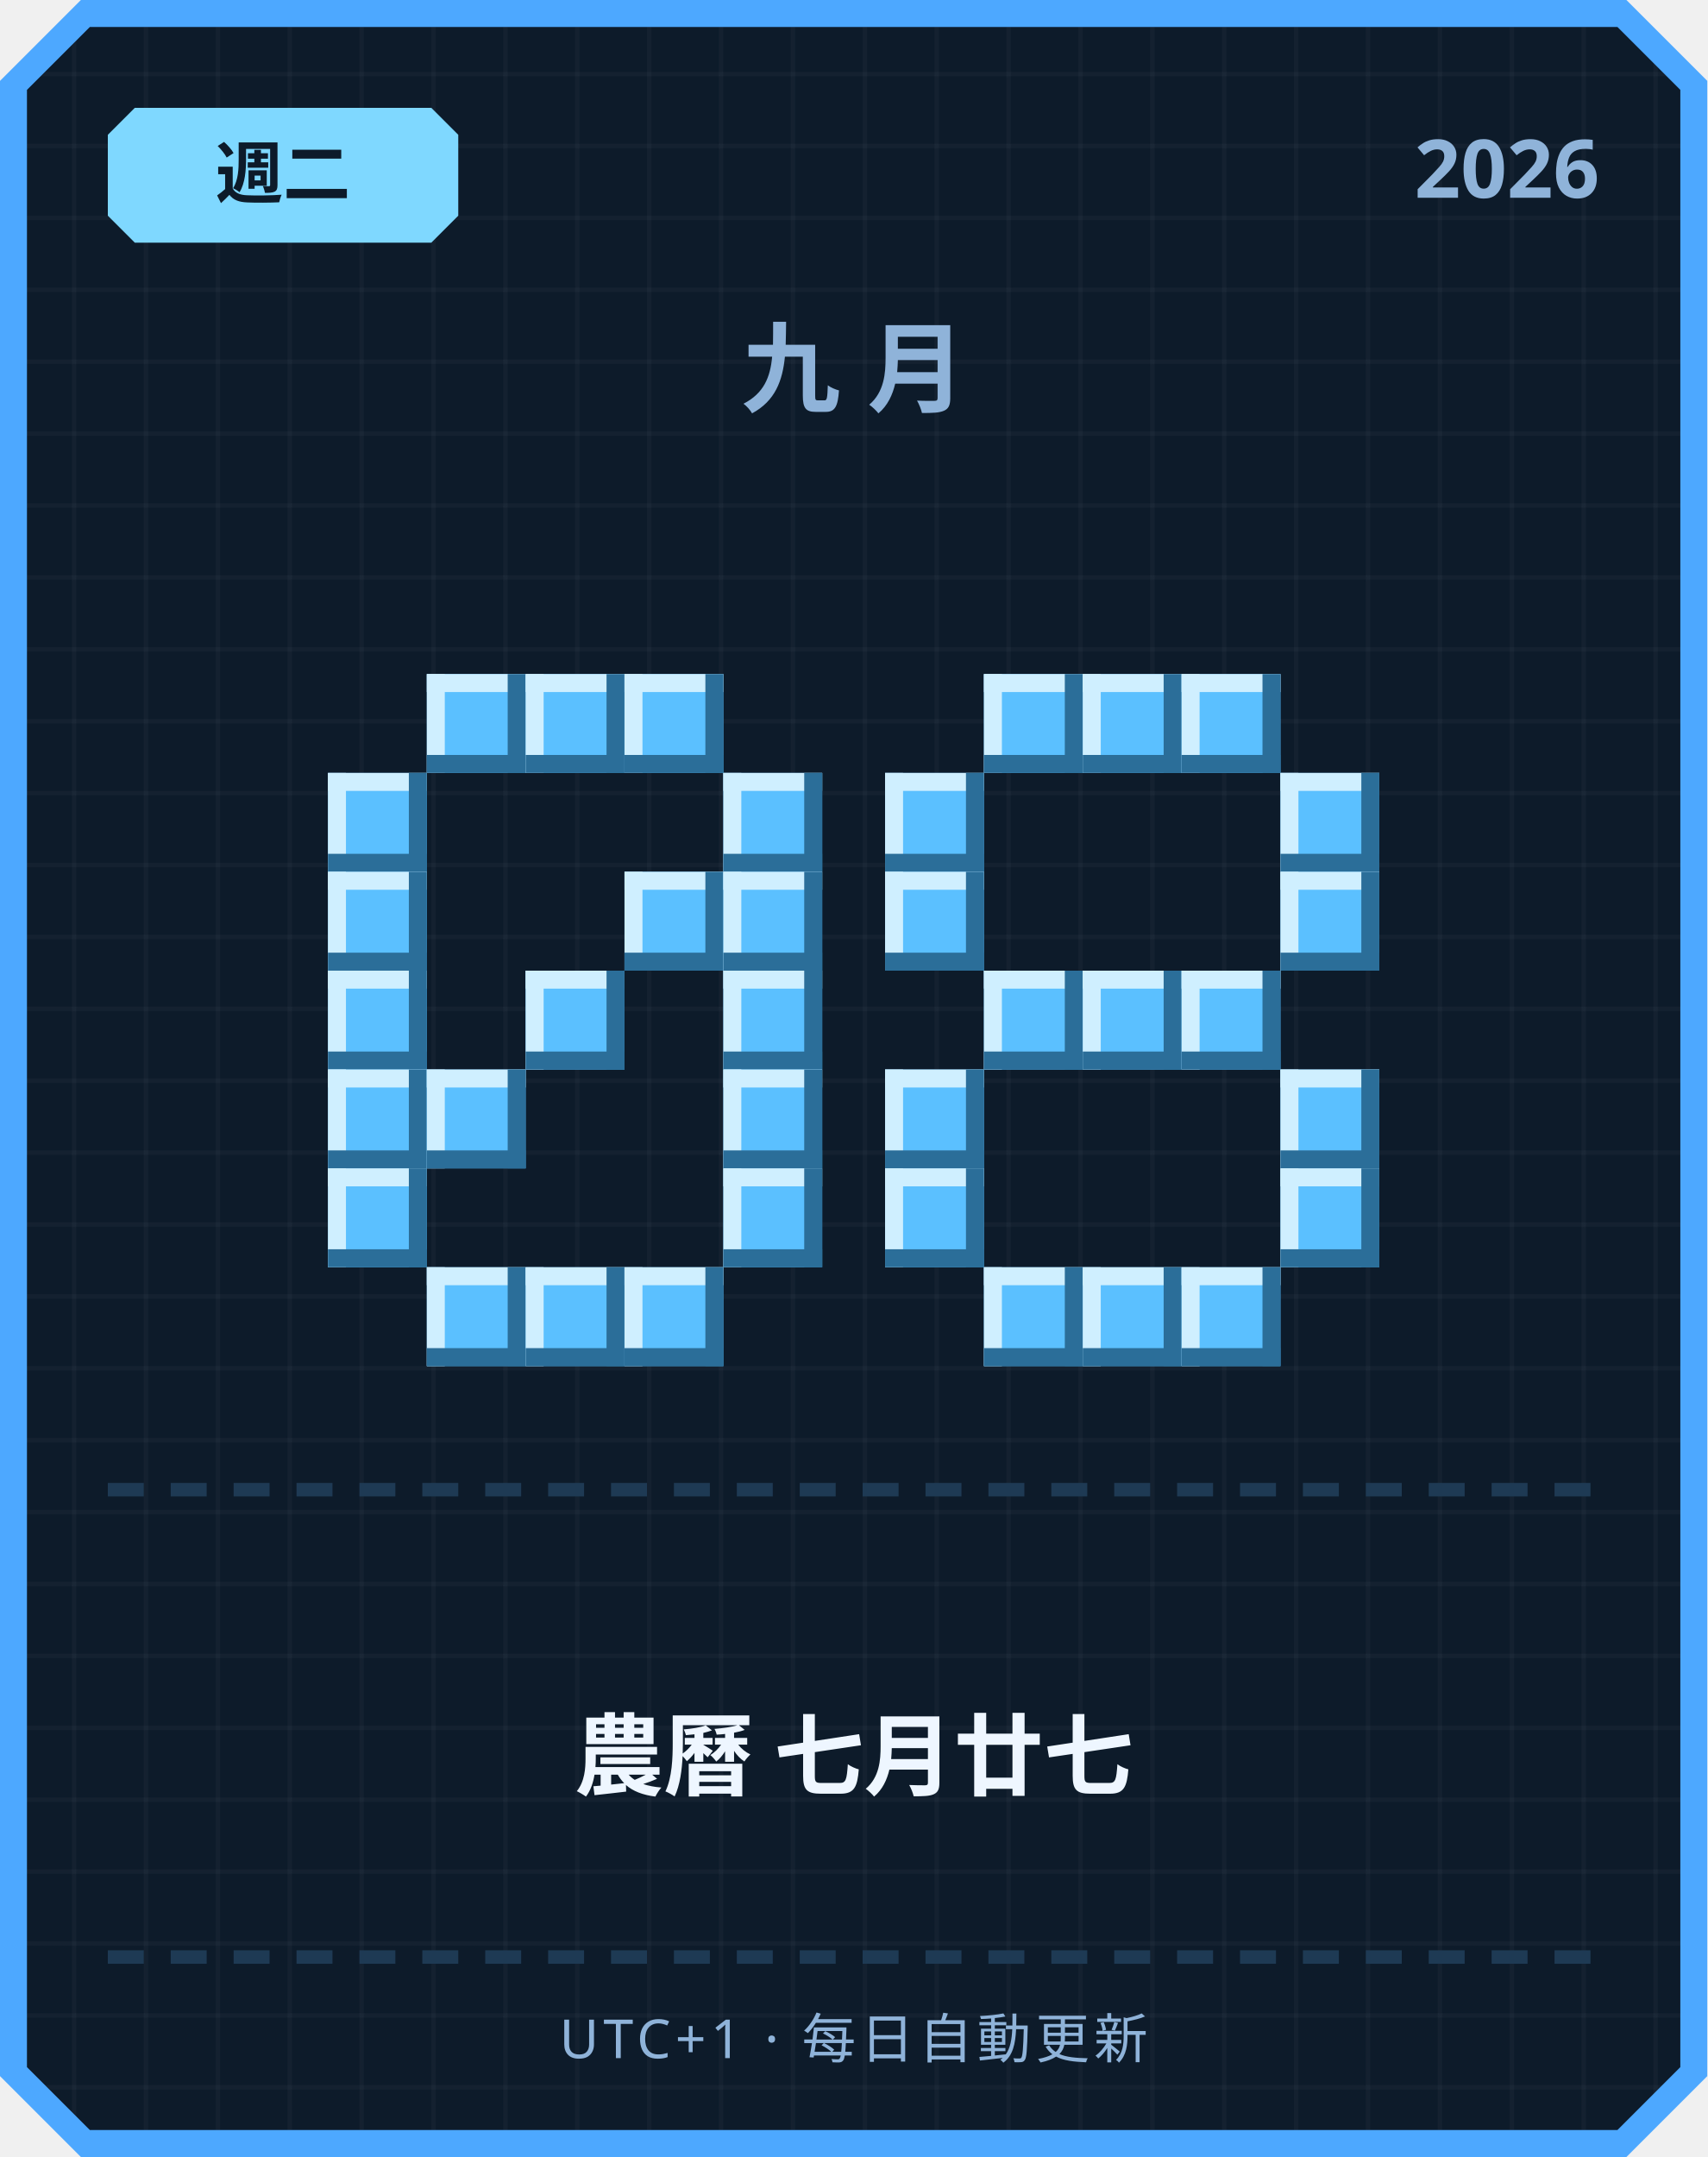
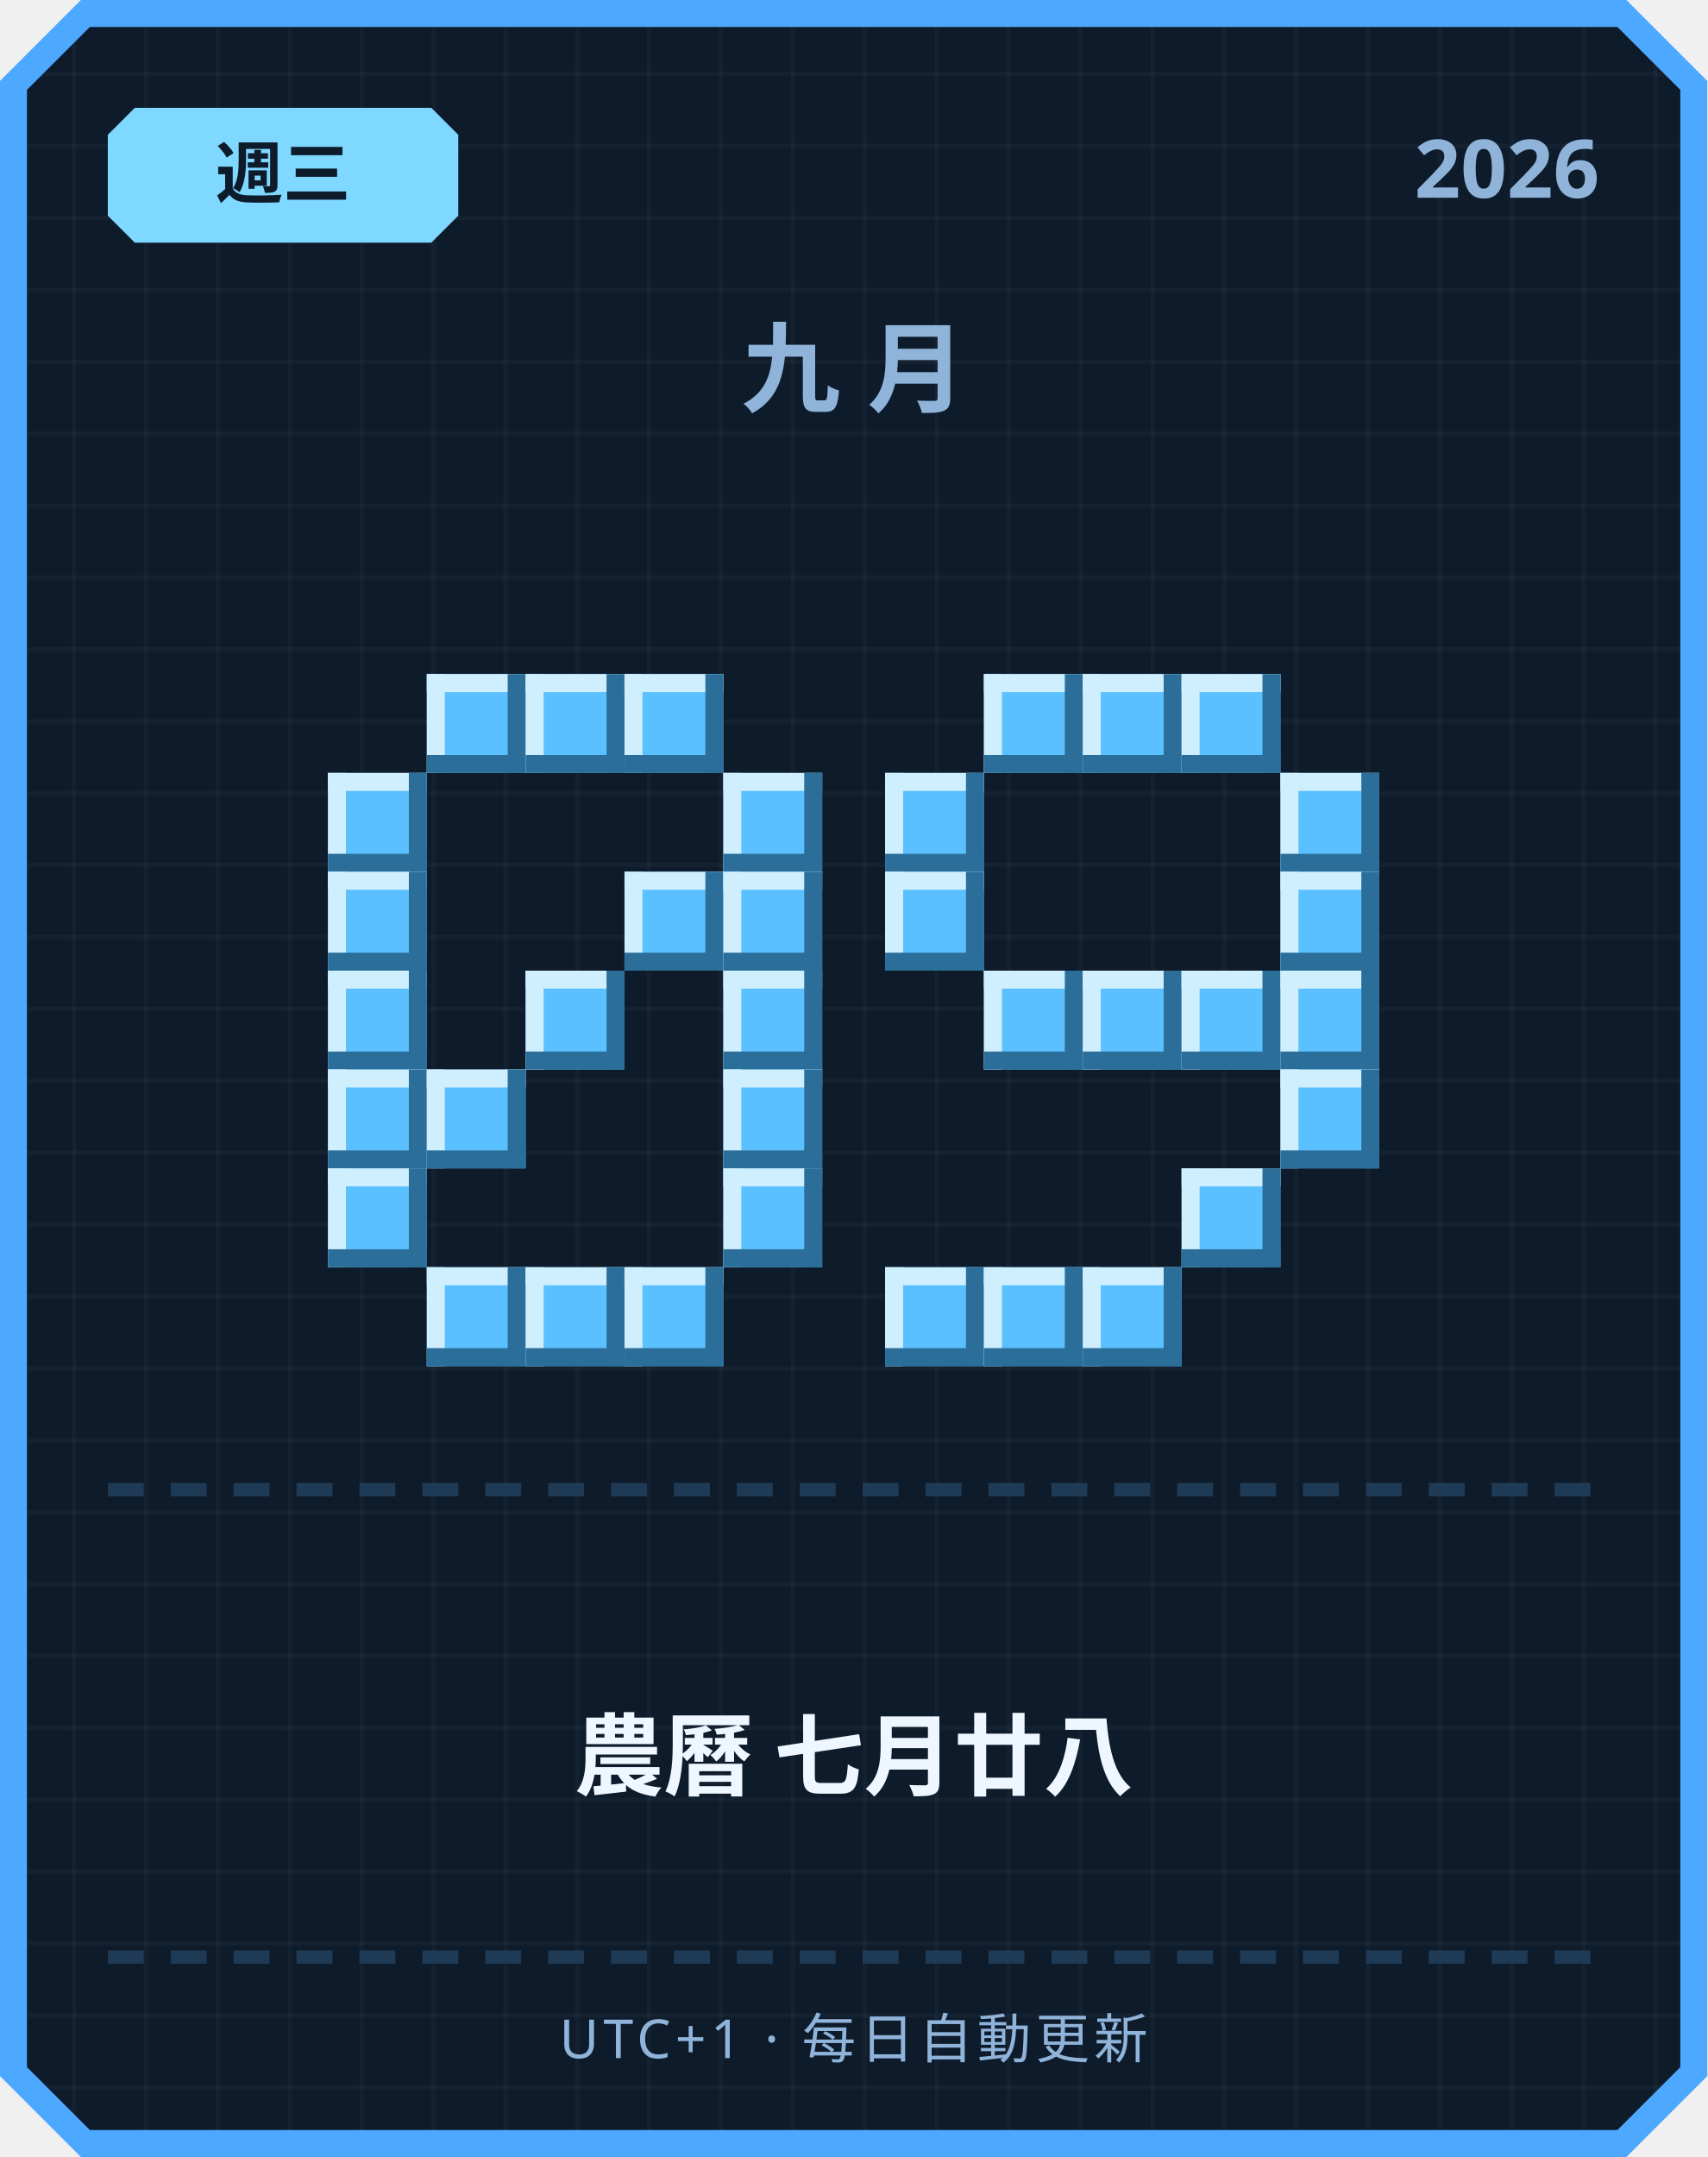
<svg xmlns="http://www.w3.org/2000/svg" width="380" height="480" viewBox="0 0 380 480">
  <defs>
    <pattern id="grid" width="16" height="16" patternUnits="userSpaceOnUse">
      <rect width="16" height="16" fill="#0d1b2a" />
      <rect width="1" height="16" fill="#ffffff" opacity="0.03" />
      <rect width="16" height="1" fill="#ffffff" opacity="0.03" />
    </pattern>
  </defs>
  <path d="M 18,0 L 362,0 L 380,18 L 380,462 L 362,480 L 18,480 L 0,462 L 0,18 Z" fill="#4da8ff" />
  <path d="M 20,6 L 360,6 L 374,20 L 374,460 L 360,474 L 20,474 L 6,460 L 6,20 Z" fill="url(#grid)" />
  <path d="M 30,24 L 96,24 L 102,30 L 102,48 L 96,54 L 30,54 L 24,48 L 24,30 Z" fill="#7fd8ff" />
-   <text x="63" y="44" text-anchor="middle" font-family="'Segoe UI', sans-serif" font-size="15" font-weight="700" fill="#0d1b2a">週二</text>
+   <text x="63" y="44" text-anchor="middle" font-family="'Segoe UI', sans-serif" font-size="15" font-weight="700" fill="#0d1b2a">週三</text>
  <text x="356" y="44" text-anchor="end" font-family="'Segoe UI', sans-serif" font-size="18" font-weight="700" fill="#8fb3d9">2026</text>
  <text x="190" y="90" text-anchor="middle" font-family="'Segoe UI', sans-serif" font-size="22" font-weight="700" letter-spacing="6" fill="#8fb3d9">九月</text>
  <rect x="95" y="150" width="22" height="22" fill="#5bc0ff" />
  <rect x="95" y="150" width="22" height="4" fill="#cfefff" />
  <rect x="95" y="150" width="4" height="22" fill="#cfefff" />
  <rect x="95" y="168" width="22" height="4" fill="#2b6e99" />
  <rect x="113" y="150" width="4" height="22" fill="#2b6e99" />
  <rect x="117" y="150" width="22" height="22" fill="#5bc0ff" />
  <rect x="117" y="150" width="22" height="4" fill="#cfefff" />
  <rect x="117" y="150" width="4" height="22" fill="#cfefff" />
  <rect x="117" y="168" width="22" height="4" fill="#2b6e99" />
  <rect x="135" y="150" width="4" height="22" fill="#2b6e99" />
  <rect x="139" y="150" width="22" height="22" fill="#5bc0ff" />
  <rect x="139" y="150" width="22" height="4" fill="#cfefff" />
  <rect x="139" y="150" width="4" height="22" fill="#cfefff" />
  <rect x="139" y="168" width="22" height="4" fill="#2b6e99" />
  <rect x="157" y="150" width="4" height="22" fill="#2b6e99" />
  <rect x="73" y="172" width="22" height="22" fill="#5bc0ff" />
  <rect x="73" y="172" width="22" height="4" fill="#cfefff" />
  <rect x="73" y="172" width="4" height="22" fill="#cfefff" />
  <rect x="73" y="190" width="22" height="4" fill="#2b6e99" />
  <rect x="91" y="172" width="4" height="22" fill="#2b6e99" />
  <rect x="161" y="172" width="22" height="22" fill="#5bc0ff" />
  <rect x="161" y="172" width="22" height="4" fill="#cfefff" />
  <rect x="161" y="172" width="4" height="22" fill="#cfefff" />
  <rect x="161" y="190" width="22" height="4" fill="#2b6e99" />
  <rect x="179" y="172" width="4" height="22" fill="#2b6e99" />
  <rect x="73" y="194" width="22" height="22" fill="#5bc0ff" />
  <rect x="73" y="194" width="22" height="4" fill="#cfefff" />
  <rect x="73" y="194" width="4" height="22" fill="#cfefff" />
  <rect x="73" y="212" width="22" height="4" fill="#2b6e99" />
  <rect x="91" y="194" width="4" height="22" fill="#2b6e99" />
  <rect x="139" y="194" width="22" height="22" fill="#5bc0ff" />
  <rect x="139" y="194" width="22" height="4" fill="#cfefff" />
  <rect x="139" y="194" width="4" height="22" fill="#cfefff" />
  <rect x="139" y="212" width="22" height="4" fill="#2b6e99" />
  <rect x="157" y="194" width="4" height="22" fill="#2b6e99" />
  <rect x="161" y="194" width="22" height="22" fill="#5bc0ff" />
  <rect x="161" y="194" width="22" height="4" fill="#cfefff" />
  <rect x="161" y="194" width="4" height="22" fill="#cfefff" />
  <rect x="161" y="212" width="22" height="4" fill="#2b6e99" />
  <rect x="179" y="194" width="4" height="22" fill="#2b6e99" />
  <rect x="73" y="216" width="22" height="22" fill="#5bc0ff" />
  <rect x="73" y="216" width="22" height="4" fill="#cfefff" />
  <rect x="73" y="216" width="4" height="22" fill="#cfefff" />
  <rect x="73" y="234" width="22" height="4" fill="#2b6e99" />
  <rect x="91" y="216" width="4" height="22" fill="#2b6e99" />
  <rect x="117" y="216" width="22" height="22" fill="#5bc0ff" />
  <rect x="117" y="216" width="22" height="4" fill="#cfefff" />
  <rect x="117" y="216" width="4" height="22" fill="#cfefff" />
  <rect x="117" y="234" width="22" height="4" fill="#2b6e99" />
  <rect x="135" y="216" width="4" height="22" fill="#2b6e99" />
  <rect x="161" y="216" width="22" height="22" fill="#5bc0ff" />
  <rect x="161" y="216" width="22" height="4" fill="#cfefff" />
  <rect x="161" y="216" width="4" height="22" fill="#cfefff" />
  <rect x="161" y="234" width="22" height="4" fill="#2b6e99" />
  <rect x="179" y="216" width="4" height="22" fill="#2b6e99" />
  <rect x="73" y="238" width="22" height="22" fill="#5bc0ff" />
  <rect x="73" y="238" width="22" height="4" fill="#cfefff" />
  <rect x="73" y="238" width="4" height="22" fill="#cfefff" />
  <rect x="73" y="256" width="22" height="4" fill="#2b6e99" />
  <rect x="91" y="238" width="4" height="22" fill="#2b6e99" />
  <rect x="95" y="238" width="22" height="22" fill="#5bc0ff" />
  <rect x="95" y="238" width="22" height="4" fill="#cfefff" />
  <rect x="95" y="238" width="4" height="22" fill="#cfefff" />
  <rect x="95" y="256" width="22" height="4" fill="#2b6e99" />
  <rect x="113" y="238" width="4" height="22" fill="#2b6e99" />
  <rect x="161" y="238" width="22" height="22" fill="#5bc0ff" />
  <rect x="161" y="238" width="22" height="4" fill="#cfefff" />
  <rect x="161" y="238" width="4" height="22" fill="#cfefff" />
  <rect x="161" y="256" width="22" height="4" fill="#2b6e99" />
  <rect x="179" y="238" width="4" height="22" fill="#2b6e99" />
  <rect x="73" y="260" width="22" height="22" fill="#5bc0ff" />
  <rect x="73" y="260" width="22" height="4" fill="#cfefff" />
  <rect x="73" y="260" width="4" height="22" fill="#cfefff" />
  <rect x="73" y="278" width="22" height="4" fill="#2b6e99" />
  <rect x="91" y="260" width="4" height="22" fill="#2b6e99" />
  <rect x="161" y="260" width="22" height="22" fill="#5bc0ff" />
  <rect x="161" y="260" width="22" height="4" fill="#cfefff" />
  <rect x="161" y="260" width="4" height="22" fill="#cfefff" />
  <rect x="161" y="278" width="22" height="4" fill="#2b6e99" />
  <rect x="179" y="260" width="4" height="22" fill="#2b6e99" />
  <rect x="95" y="282" width="22" height="22" fill="#5bc0ff" />
  <rect x="95" y="282" width="22" height="4" fill="#cfefff" />
  <rect x="95" y="282" width="4" height="22" fill="#cfefff" />
  <rect x="95" y="300" width="22" height="4" fill="#2b6e99" />
  <rect x="113" y="282" width="4" height="22" fill="#2b6e99" />
  <rect x="117" y="282" width="22" height="22" fill="#5bc0ff" />
  <rect x="117" y="282" width="22" height="4" fill="#cfefff" />
  <rect x="117" y="282" width="4" height="22" fill="#cfefff" />
  <rect x="117" y="300" width="22" height="4" fill="#2b6e99" />
  <rect x="135" y="282" width="4" height="22" fill="#2b6e99" />
  <rect x="139" y="282" width="22" height="22" fill="#5bc0ff" />
  <rect x="139" y="282" width="22" height="4" fill="#cfefff" />
  <rect x="139" y="282" width="4" height="22" fill="#cfefff" />
  <rect x="139" y="300" width="22" height="4" fill="#2b6e99" />
  <rect x="157" y="282" width="4" height="22" fill="#2b6e99" />
  <rect x="219" y="150" width="22" height="22" fill="#5bc0ff" />
  <rect x="219" y="150" width="22" height="4" fill="#cfefff" />
  <rect x="219" y="150" width="4" height="22" fill="#cfefff" />
  <rect x="219" y="168" width="22" height="4" fill="#2b6e99" />
  <rect x="237" y="150" width="4" height="22" fill="#2b6e99" />
  <rect x="241" y="150" width="22" height="22" fill="#5bc0ff" />
  <rect x="241" y="150" width="22" height="4" fill="#cfefff" />
  <rect x="241" y="150" width="4" height="22" fill="#cfefff" />
  <rect x="241" y="168" width="22" height="4" fill="#2b6e99" />
  <rect x="259" y="150" width="4" height="22" fill="#2b6e99" />
  <rect x="263" y="150" width="22" height="22" fill="#5bc0ff" />
  <rect x="263" y="150" width="22" height="4" fill="#cfefff" />
  <rect x="263" y="150" width="4" height="22" fill="#cfefff" />
  <rect x="263" y="168" width="22" height="4" fill="#2b6e99" />
  <rect x="281" y="150" width="4" height="22" fill="#2b6e99" />
  <rect x="197" y="172" width="22" height="22" fill="#5bc0ff" />
  <rect x="197" y="172" width="22" height="4" fill="#cfefff" />
  <rect x="197" y="172" width="4" height="22" fill="#cfefff" />
  <rect x="197" y="190" width="22" height="4" fill="#2b6e99" />
  <rect x="215" y="172" width="4" height="22" fill="#2b6e99" />
  <rect x="285" y="172" width="22" height="22" fill="#5bc0ff" />
  <rect x="285" y="172" width="22" height="4" fill="#cfefff" />
  <rect x="285" y="172" width="4" height="22" fill="#cfefff" />
  <rect x="285" y="190" width="22" height="4" fill="#2b6e99" />
  <rect x="303" y="172" width="4" height="22" fill="#2b6e99" />
  <rect x="197" y="194" width="22" height="22" fill="#5bc0ff" />
  <rect x="197" y="194" width="22" height="4" fill="#cfefff" />
  <rect x="197" y="194" width="4" height="22" fill="#cfefff" />
  <rect x="197" y="212" width="22" height="4" fill="#2b6e99" />
  <rect x="215" y="194" width="4" height="22" fill="#2b6e99" />
  <rect x="285" y="194" width="22" height="22" fill="#5bc0ff" />
  <rect x="285" y="194" width="22" height="4" fill="#cfefff" />
  <rect x="285" y="194" width="4" height="22" fill="#cfefff" />
  <rect x="285" y="212" width="22" height="4" fill="#2b6e99" />
  <rect x="303" y="194" width="4" height="22" fill="#2b6e99" />
  <rect x="219" y="216" width="22" height="22" fill="#5bc0ff" />
  <rect x="219" y="216" width="22" height="4" fill="#cfefff" />
  <rect x="219" y="216" width="4" height="22" fill="#cfefff" />
  <rect x="219" y="234" width="22" height="4" fill="#2b6e99" />
  <rect x="237" y="216" width="4" height="22" fill="#2b6e99" />
  <rect x="241" y="216" width="22" height="22" fill="#5bc0ff" />
  <rect x="241" y="216" width="22" height="4" fill="#cfefff" />
  <rect x="241" y="216" width="4" height="22" fill="#cfefff" />
  <rect x="241" y="234" width="22" height="4" fill="#2b6e99" />
  <rect x="259" y="216" width="4" height="22" fill="#2b6e99" />
  <rect x="263" y="216" width="22" height="22" fill="#5bc0ff" />
  <rect x="263" y="216" width="22" height="4" fill="#cfefff" />
  <rect x="263" y="216" width="4" height="22" fill="#cfefff" />
  <rect x="263" y="234" width="22" height="4" fill="#2b6e99" />
  <rect x="281" y="216" width="4" height="22" fill="#2b6e99" />
-   <rect x="197" y="238" width="22" height="22" fill="#5bc0ff" />
-   <rect x="197" y="238" width="22" height="4" fill="#cfefff" />
-   <rect x="197" y="238" width="4" height="22" fill="#cfefff" />
-   <rect x="197" y="256" width="22" height="4" fill="#2b6e99" />
-   <rect x="215" y="238" width="4" height="22" fill="#2b6e99" />
+   <rect x="285" y="216" width="22" height="22" fill="#5bc0ff" />
+   <rect x="285" y="216" width="22" height="4" fill="#cfefff" />
+   <rect x="285" y="216" width="4" height="22" fill="#cfefff" />
+   <rect x="285" y="234" width="22" height="4" fill="#2b6e99" />
+   <rect x="303" y="216" width="4" height="22" fill="#2b6e99" />
  <rect x="285" y="238" width="22" height="22" fill="#5bc0ff" />
  <rect x="285" y="238" width="22" height="4" fill="#cfefff" />
  <rect x="285" y="238" width="4" height="22" fill="#cfefff" />
  <rect x="285" y="256" width="22" height="4" fill="#2b6e99" />
  <rect x="303" y="238" width="4" height="22" fill="#2b6e99" />
-   <rect x="197" y="260" width="22" height="22" fill="#5bc0ff" />
-   <rect x="197" y="260" width="22" height="4" fill="#cfefff" />
-   <rect x="197" y="260" width="4" height="22" fill="#cfefff" />
-   <rect x="197" y="278" width="22" height="4" fill="#2b6e99" />
-   <rect x="215" y="260" width="4" height="22" fill="#2b6e99" />
-   <rect x="285" y="260" width="22" height="22" fill="#5bc0ff" />
-   <rect x="285" y="260" width="22" height="4" fill="#cfefff" />
-   <rect x="285" y="260" width="4" height="22" fill="#cfefff" />
-   <rect x="285" y="278" width="22" height="4" fill="#2b6e99" />
-   <rect x="303" y="260" width="4" height="22" fill="#2b6e99" />
+   <rect x="263" y="260" width="22" height="22" fill="#5bc0ff" />
+   <rect x="263" y="260" width="22" height="4" fill="#cfefff" />
+   <rect x="263" y="260" width="4" height="22" fill="#cfefff" />
+   <rect x="263" y="278" width="22" height="4" fill="#2b6e99" />
+   <rect x="281" y="260" width="4" height="22" fill="#2b6e99" />
+   <rect x="197" y="282" width="22" height="22" fill="#5bc0ff" />
+   <rect x="197" y="282" width="22" height="4" fill="#cfefff" />
+   <rect x="197" y="282" width="4" height="22" fill="#cfefff" />
+   <rect x="197" y="300" width="22" height="4" fill="#2b6e99" />
+   <rect x="215" y="282" width="4" height="22" fill="#2b6e99" />
  <rect x="219" y="282" width="22" height="22" fill="#5bc0ff" />
  <rect x="219" y="282" width="22" height="4" fill="#cfefff" />
  <rect x="219" y="282" width="4" height="22" fill="#cfefff" />
  <rect x="219" y="300" width="22" height="4" fill="#2b6e99" />
  <rect x="237" y="282" width="4" height="22" fill="#2b6e99" />
  <rect x="241" y="282" width="22" height="22" fill="#5bc0ff" />
  <rect x="241" y="282" width="22" height="4" fill="#cfefff" />
  <rect x="241" y="282" width="4" height="22" fill="#cfefff" />
  <rect x="241" y="300" width="22" height="4" fill="#2b6e99" />
  <rect x="259" y="282" width="4" height="22" fill="#2b6e99" />
-   <rect x="263" y="282" width="22" height="22" fill="#5bc0ff" />
-   <rect x="263" y="282" width="22" height="4" fill="#cfefff" />
-   <rect x="263" y="282" width="4" height="22" fill="#cfefff" />
-   <rect x="263" y="300" width="22" height="4" fill="#2b6e99" />
-   <rect x="281" y="282" width="4" height="22" fill="#2b6e99" />
  <rect x="24" y="330" width="8" height="3" fill="#1e3a54" />
  <rect x="38" y="330" width="8" height="3" fill="#1e3a54" />
  <rect x="52" y="330" width="8" height="3" fill="#1e3a54" />
  <rect x="66" y="330" width="8" height="3" fill="#1e3a54" />
  <rect x="80" y="330" width="8" height="3" fill="#1e3a54" />
  <rect x="94" y="330" width="8" height="3" fill="#1e3a54" />
  <rect x="108" y="330" width="8" height="3" fill="#1e3a54" />
  <rect x="122" y="330" width="8" height="3" fill="#1e3a54" />
  <rect x="136" y="330" width="8" height="3" fill="#1e3a54" />
  <rect x="150" y="330" width="8" height="3" fill="#1e3a54" />
  <rect x="164" y="330" width="8" height="3" fill="#1e3a54" />
  <rect x="178" y="330" width="8" height="3" fill="#1e3a54" />
  <rect x="192" y="330" width="8" height="3" fill="#1e3a54" />
  <rect x="206" y="330" width="8" height="3" fill="#1e3a54" />
  <rect x="220" y="330" width="8" height="3" fill="#1e3a54" />
  <rect x="234" y="330" width="8" height="3" fill="#1e3a54" />
  <rect x="248" y="330" width="8" height="3" fill="#1e3a54" />
  <rect x="262" y="330" width="8" height="3" fill="#1e3a54" />
  <rect x="276" y="330" width="8" height="3" fill="#1e3a54" />
  <rect x="290" y="330" width="8" height="3" fill="#1e3a54" />
  <rect x="304" y="330" width="8" height="3" fill="#1e3a54" />
  <rect x="318" y="330" width="8" height="3" fill="#1e3a54" />
  <rect x="332" y="330" width="8" height="3" fill="#1e3a54" />
  <rect x="346" y="330" width="8" height="3" fill="#1e3a54" />
-   <text x="190" y="398" text-anchor="middle" font-family="'Segoe UI', 'Microsoft JhengHei', sans-serif" font-size="20" font-weight="700" fill="#eef6ff">農曆 七月廿七</text>
+   <text x="190" y="398" text-anchor="middle" font-family="'Segoe UI', 'Microsoft JhengHei', sans-serif" font-size="20" font-weight="700" fill="#eef6ff">農曆 七月廿八</text>
  <rect x="24" y="434" width="8" height="3" fill="#1e3a54" />
  <rect x="38" y="434" width="8" height="3" fill="#1e3a54" />
  <rect x="52" y="434" width="8" height="3" fill="#1e3a54" />
  <rect x="66" y="434" width="8" height="3" fill="#1e3a54" />
  <rect x="80" y="434" width="8" height="3" fill="#1e3a54" />
  <rect x="94" y="434" width="8" height="3" fill="#1e3a54" />
  <rect x="108" y="434" width="8" height="3" fill="#1e3a54" />
  <rect x="122" y="434" width="8" height="3" fill="#1e3a54" />
  <rect x="136" y="434" width="8" height="3" fill="#1e3a54" />
  <rect x="150" y="434" width="8" height="3" fill="#1e3a54" />
  <rect x="164" y="434" width="8" height="3" fill="#1e3a54" />
  <rect x="178" y="434" width="8" height="3" fill="#1e3a54" />
  <rect x="192" y="434" width="8" height="3" fill="#1e3a54" />
  <rect x="206" y="434" width="8" height="3" fill="#1e3a54" />
  <rect x="220" y="434" width="8" height="3" fill="#1e3a54" />
  <rect x="234" y="434" width="8" height="3" fill="#1e3a54" />
  <rect x="248" y="434" width="8" height="3" fill="#1e3a54" />
  <rect x="262" y="434" width="8" height="3" fill="#1e3a54" />
  <rect x="276" y="434" width="8" height="3" fill="#1e3a54" />
  <rect x="290" y="434" width="8" height="3" fill="#1e3a54" />
  <rect x="304" y="434" width="8" height="3" fill="#1e3a54" />
  <rect x="318" y="434" width="8" height="3" fill="#1e3a54" />
  <rect x="332" y="434" width="8" height="3" fill="#1e3a54" />
  <rect x="346" y="434" width="8" height="3" fill="#1e3a54" />
  <text x="190" y="458" text-anchor="middle" font-family="'Segoe UI', sans-serif" font-size="12" letter-spacing="1" fill="#8fb3d9">UTC+1 · 每日自動更新</text>
</svg>
